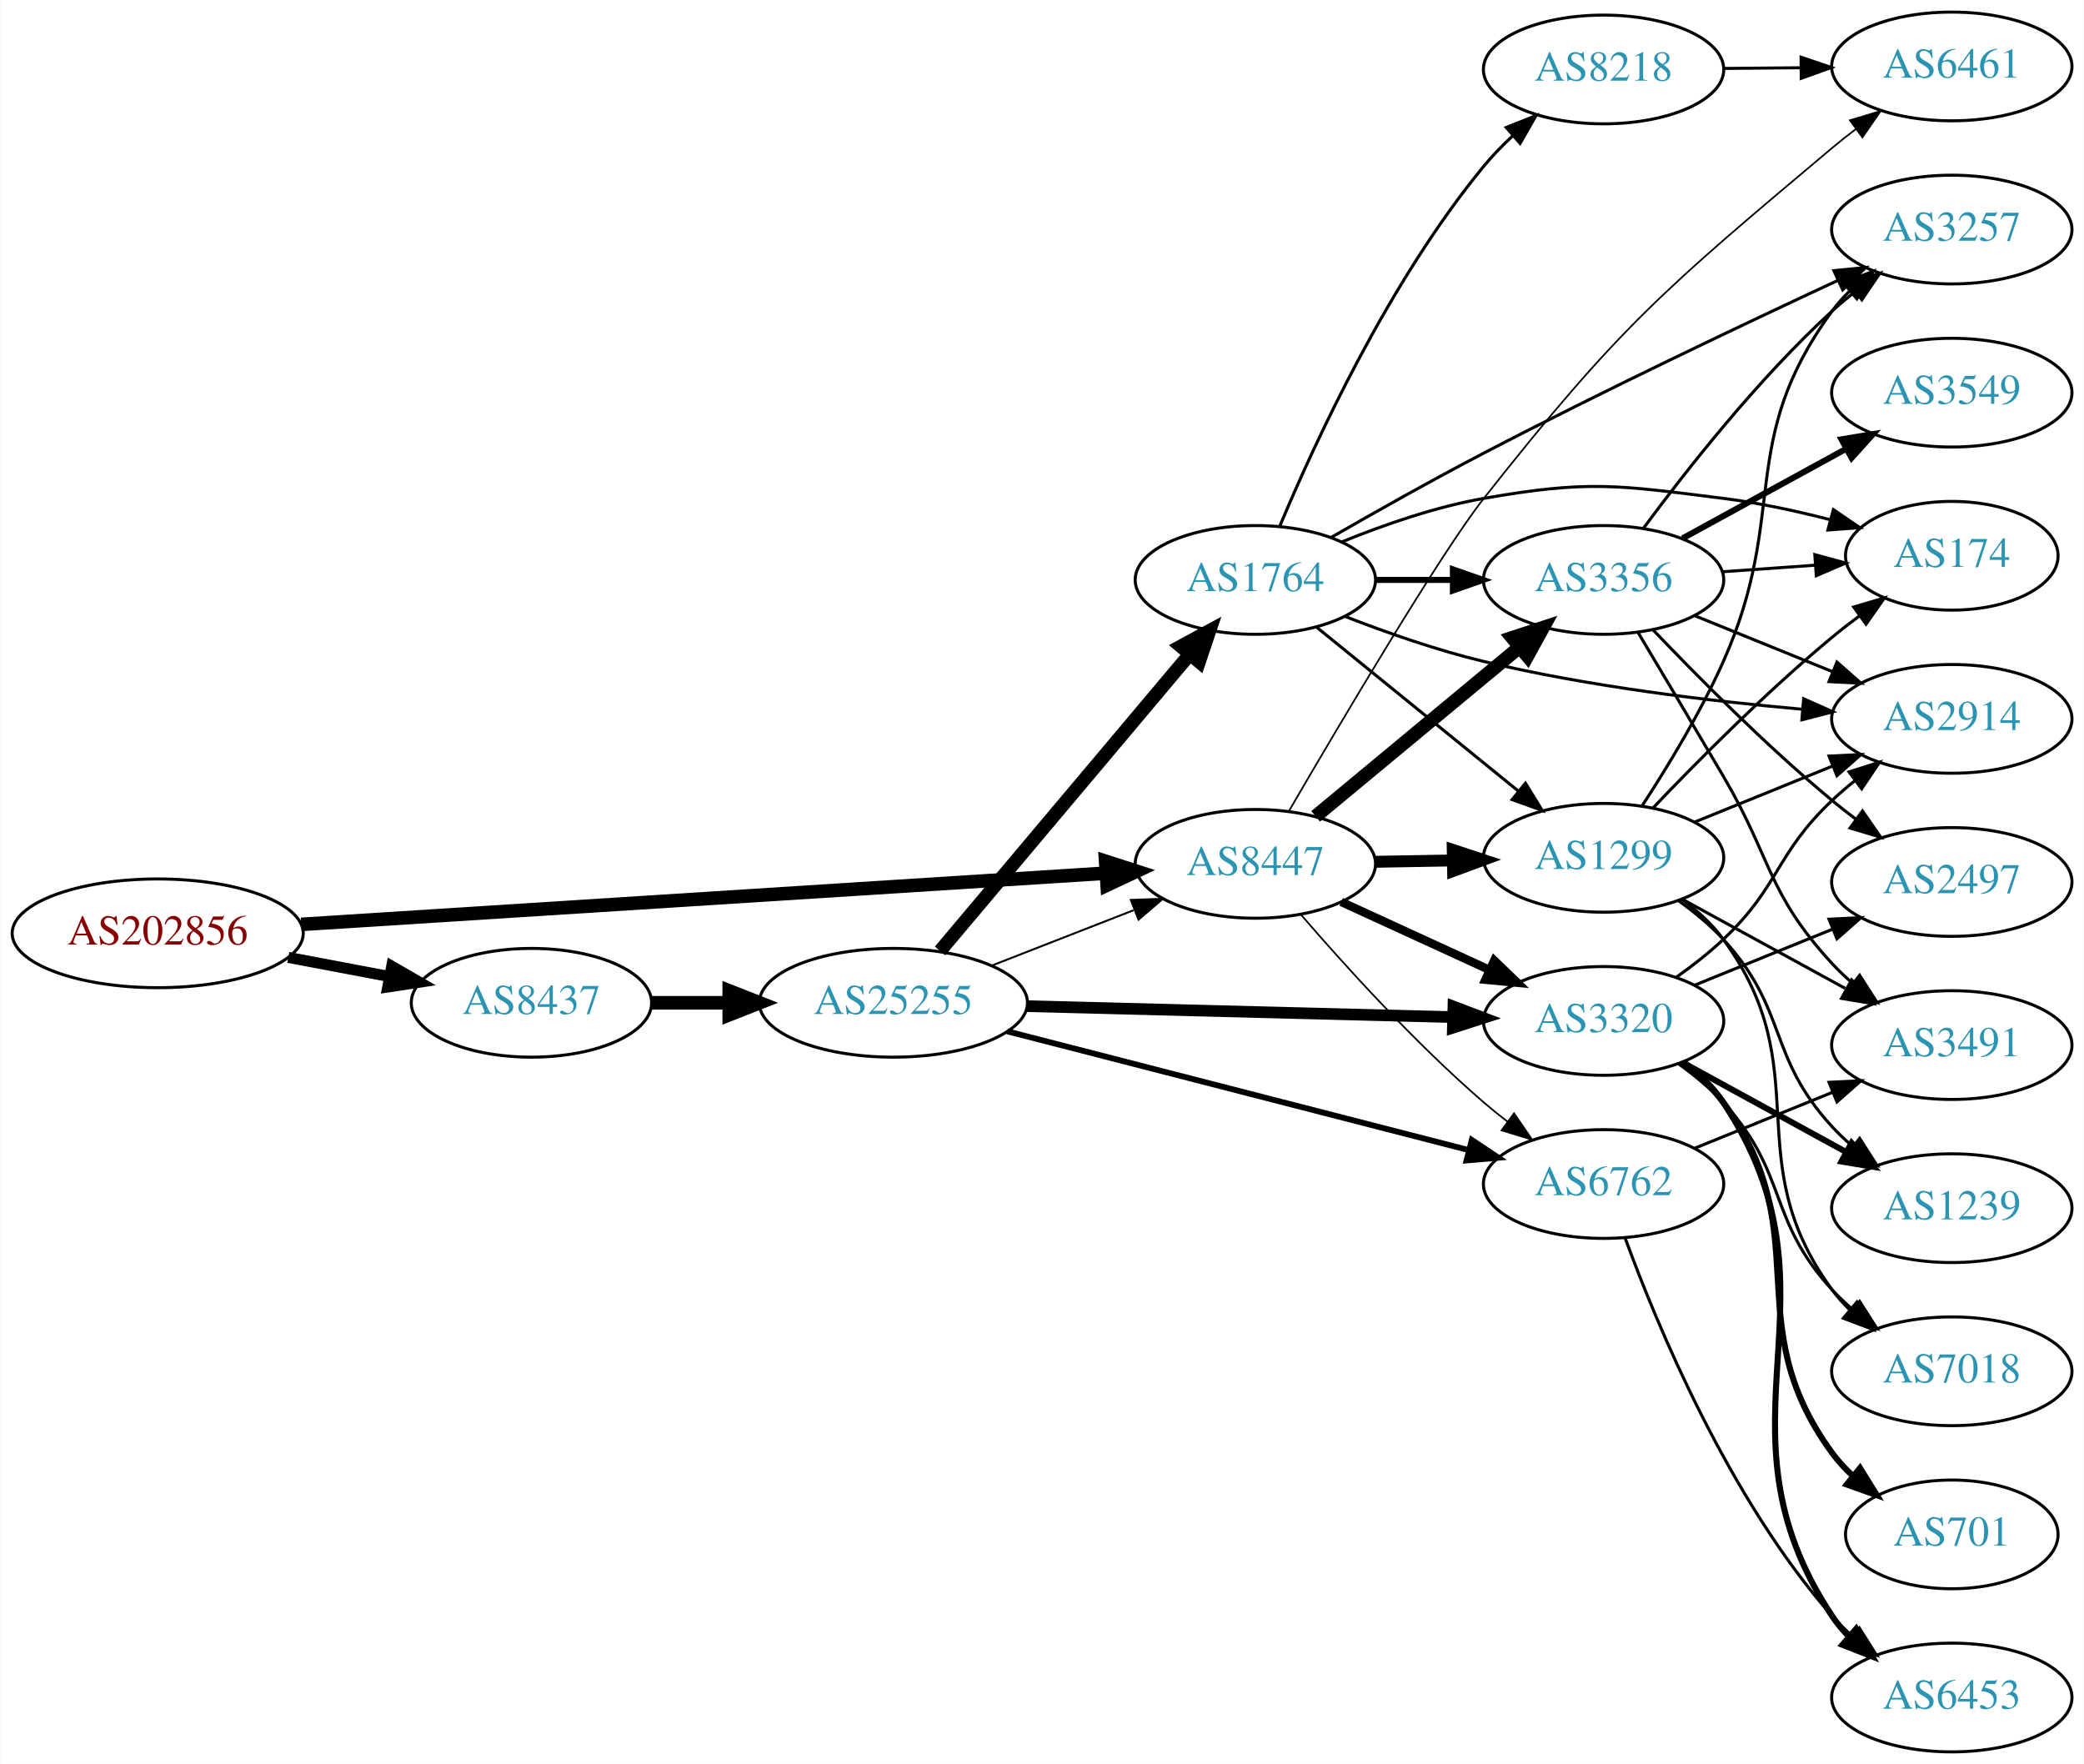
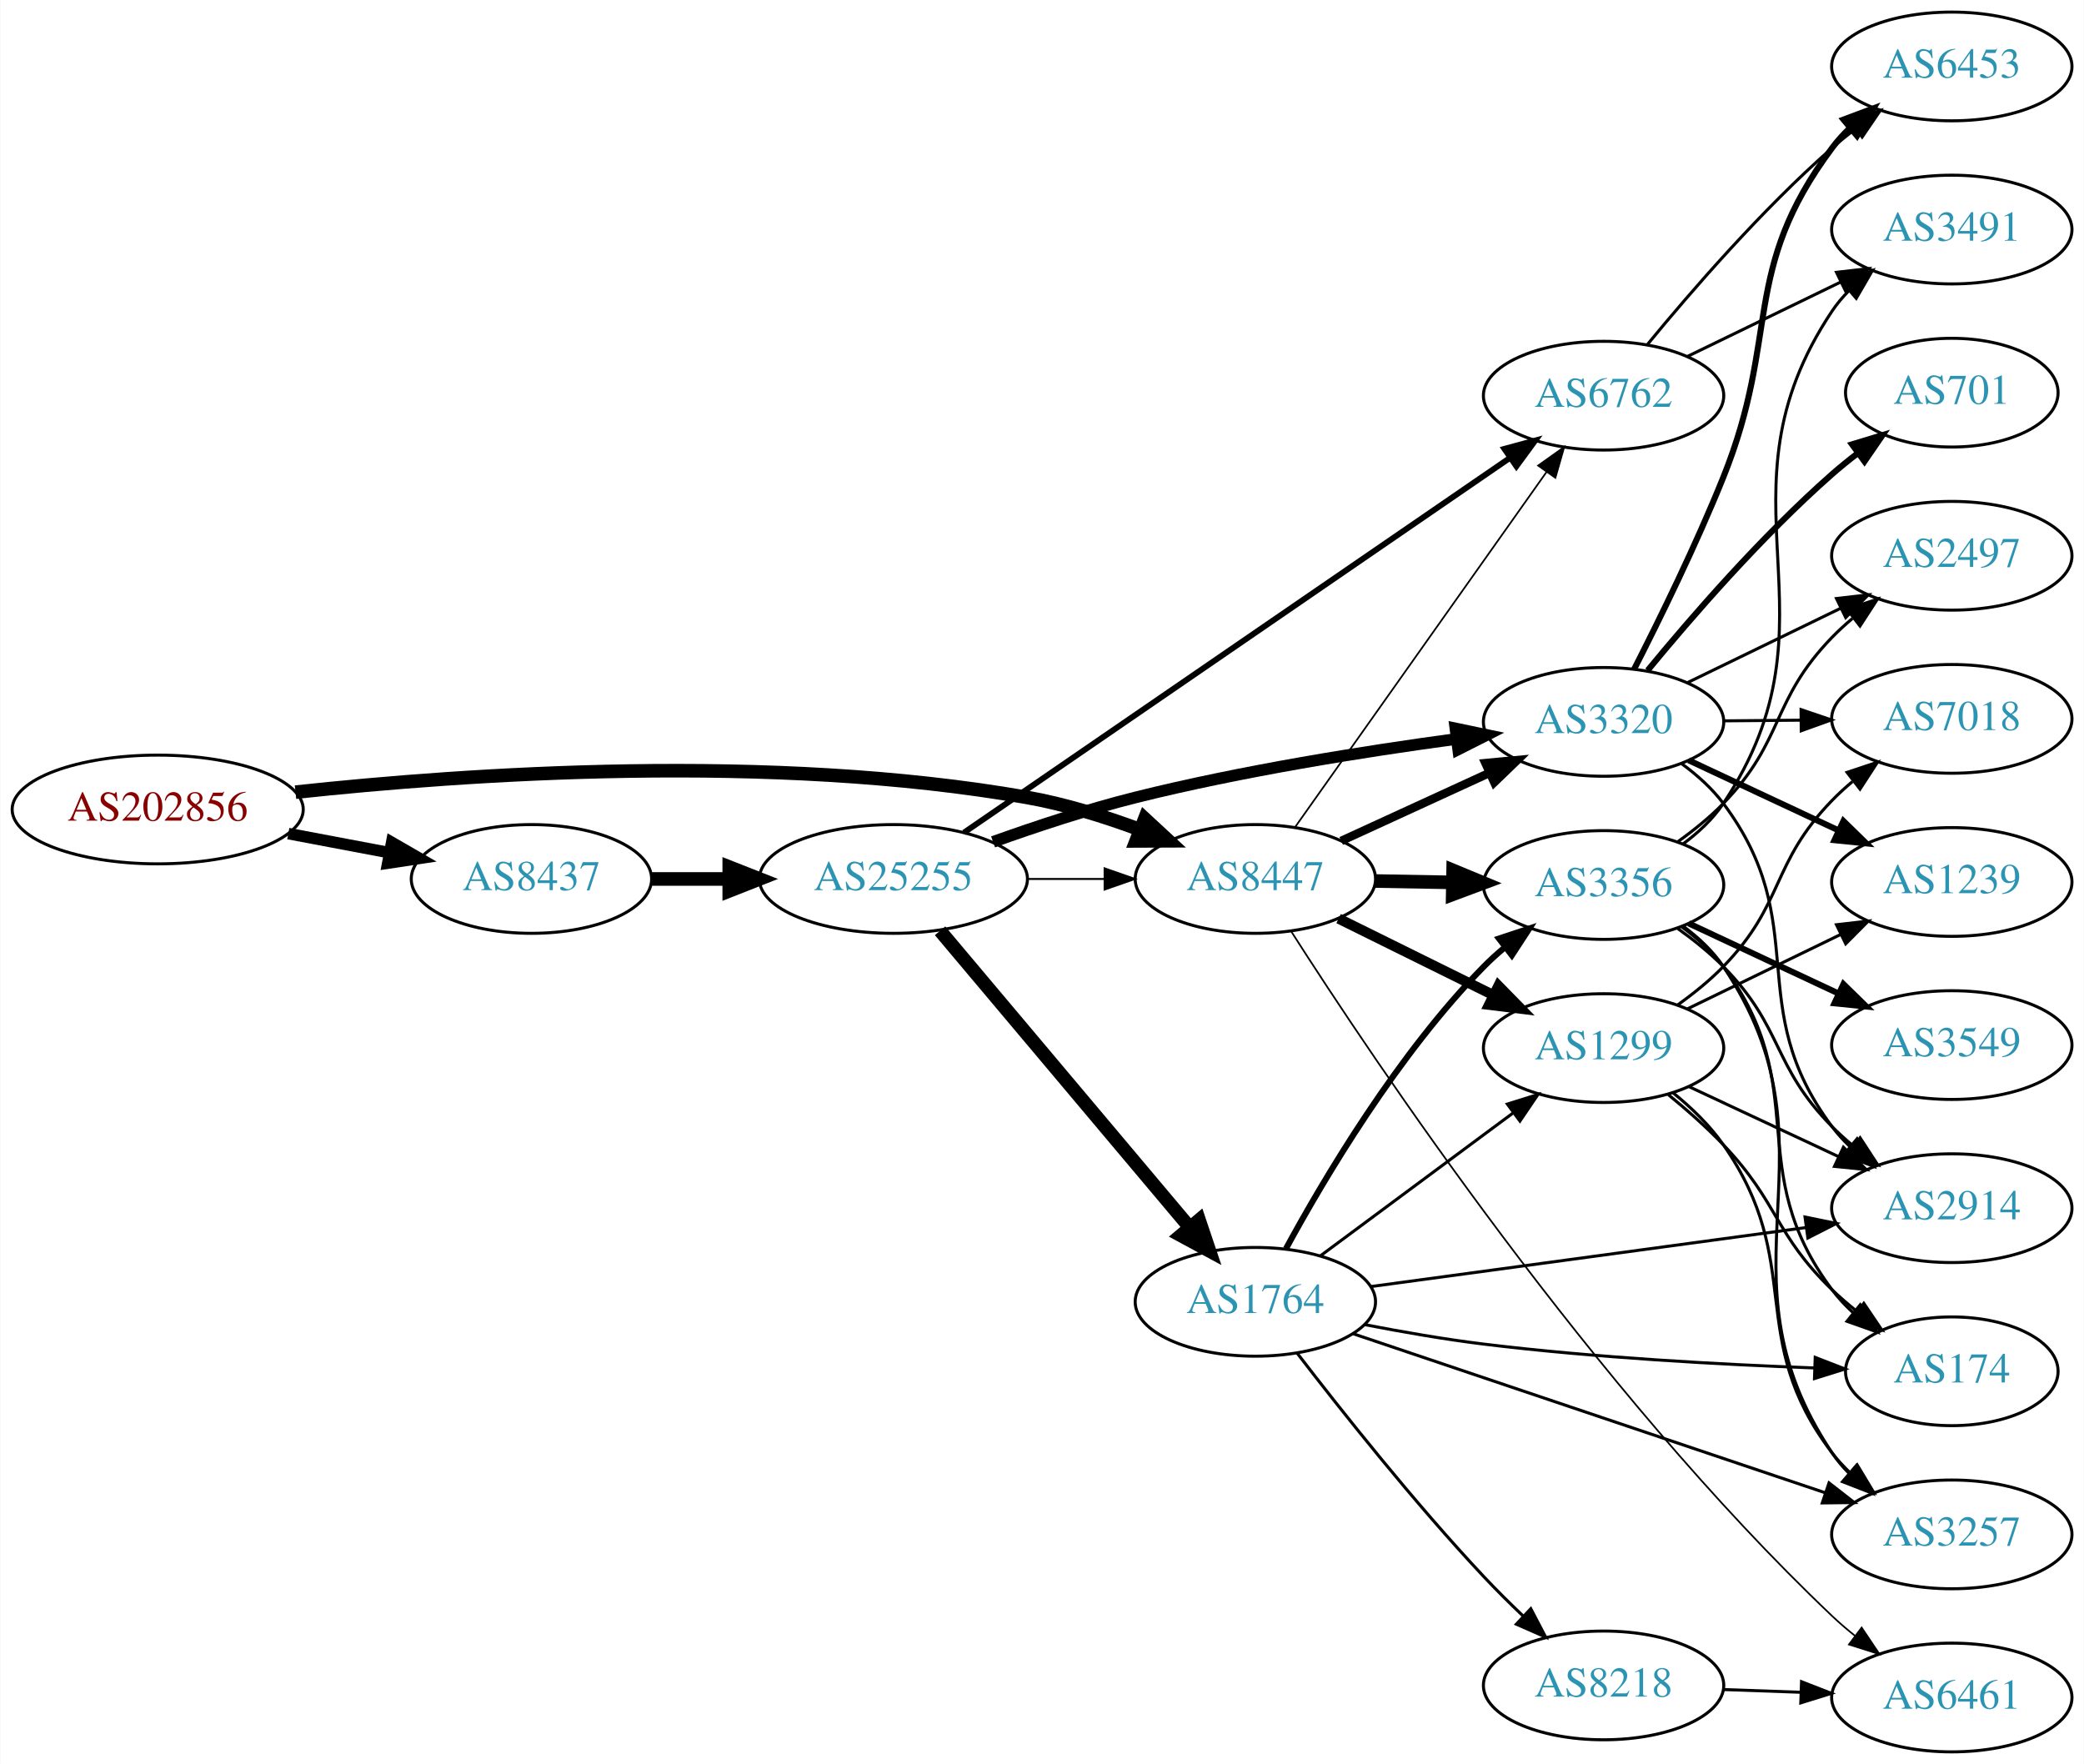
<svg xmlns="http://www.w3.org/2000/svg" xmlns:xlink="http://www.w3.org/1999/xlink" width="690pt" height="584pt" viewBox="0.00 0.00 689.76 584.00">
  <g id="graph0" class="graph" transform="scale(1 1) rotate(0) translate(4 580)">
    <polygon fill="white" stroke="none" points="-4,4 -4,-580 685.755,-580 685.755,4 -4,4" />
    <g id="node1" class="node">
      <g id="a_node1">
        <a xlink:href="/asn/202856" xlink:title="AS202856 ~ BENE GmbH [AT]">
-           <ellipse fill="#ffffff" stroke="black" cx="48.096" cy="-271" rx="48.192" ry="18" />
-           <text text-anchor="middle" x="48.096" y="-267.3" font-family="Times,serif" font-size="14.00" fill="#880000">AS202856</text>
+           <ellipse fill="#ffffff" stroke="black" cx="48.096" cy="-312" rx="48.192" ry="18" />
+           <text text-anchor="middle" x="48.096" y="-308.3" font-family="Times,serif" font-size="14.00" fill="#880000">AS202856</text>
        </a>
      </g>
    </g>
    <g id="node2" class="node">
      <g id="a_node2">
        <a xlink:href="/asn/8437" xlink:title="AS8437 ~ Hutchison Drei Austria GmbH [AT]">
-           <ellipse fill="#ffffff" stroke="black" cx="171.838" cy="-248" rx="39.794" ry="18" />
-           <text text-anchor="middle" x="171.838" y="-244.3" font-family="Times,serif" font-size="14.00" fill="#2c94b3">AS8437</text>
+           <ellipse fill="#ffffff" stroke="black" cx="171.838" cy="-289" rx="39.794" ry="18" />
+           <text text-anchor="middle" x="171.838" y="-285.3" font-family="Times,serif" font-size="14.00" fill="#2c94b3">AS8437</text>
        </a>
      </g>
    </g>
    <g id="edge1" class="edge">
-       <path fill="none" stroke="black" stroke-width="3.643" d="M91.334,-263.02C102.165,-260.974 113.868,-258.763 124.877,-256.683" />
-       <polygon fill="black" stroke="black" stroke-width="3.643" points="125.571,-260.114 134.748,-254.818 124.272,-253.236 125.571,-260.114" />
+       <path fill="none" stroke="black" stroke-width="3.825" d="M91.334,-304.02C102.165,-301.974 113.868,-299.763 124.877,-297.683" />
+       <polygon fill="black" stroke="black" stroke-width="3.825" points="125.571,-301.114 134.748,-295.818 124.272,-294.236 125.571,-301.114" />
    </g>
    <g id="node3" class="node">
      <g id="a_node3">
        <a xlink:href="/asn/8447" xlink:title="AS8447 ~ A1 Telekom Austria AG [AT]">
-           <ellipse fill="#ffffff" stroke="black" cx="411.523" cy="-294" rx="39.794" ry="18" />
-           <text text-anchor="middle" x="411.523" y="-290.3" font-family="Times,serif" font-size="14.00" fill="#2c94b3">AS8447</text>
+           <ellipse fill="#ffffff" stroke="black" cx="411.523" cy="-289" rx="39.794" ry="18" />
+           <text text-anchor="middle" x="411.523" y="-285.3" font-family="Times,serif" font-size="14.00" fill="#2c94b3">AS8447</text>
        </a>
      </g>
    </g>
    <g id="edge2" class="edge">
-       <path fill="none" stroke="black" stroke-width="4.5" d="M95.606,-273.96C164.246,-278.328 292.062,-286.462 361.896,-290.906" />
-       <polygon fill="black" stroke="black" stroke-width="4.5" points="361.946,-294.854 372.176,-291.56 362.446,-286.995 361.946,-294.854" />
+       <path fill="none" stroke="black" stroke-width="4.5" d="M93.721,-317.732C150.475,-323.858 251.273,-330.831 335.877,-316 348.39,-313.806 361.571,-309.691 373.316,-305.323" />
+       <polygon fill="black" stroke="black" stroke-width="4.5" points="374.909,-308.929 382.798,-301.631 372.051,-301.59 374.909,-308.929" />
    </g>
    <g id="node4" class="node">
      <g id="a_node4">
        <a xlink:href="/asn/25255" xlink:title="AS25255 ~ ==&gt; TELE2 AUSTRIA &lt;== [AT]">
-           <ellipse fill="#ffffff" stroke="black" cx="291.681" cy="-248" rx="44.393" ry="18" />
-           <text text-anchor="middle" x="291.681" y="-244.3" font-family="Times,serif" font-size="14.00" fill="#2c94b3">AS25255</text>
+           <ellipse fill="#ffffff" stroke="black" cx="291.681" cy="-289" rx="44.393" ry="18" />
+           <text text-anchor="middle" x="291.681" y="-285.3" font-family="Times,serif" font-size="14.00" fill="#2c94b3">AS25255</text>
        </a>
      </g>
    </g>
    <g id="edge3" class="edge">
-       <path fill="none" stroke="black" stroke-width="4.5" d="M211.751,-248C219.853,-248 228.528,-248 237.055,-248" />
-       <polygon fill="black" stroke="black" stroke-width="4.5" points="237.332,-251.938 247.332,-248 237.332,-244.063 237.332,-251.938" />
+       <path fill="none" stroke="black" stroke-width="4.5" d="M211.751,-289C219.853,-289 228.528,-289 237.055,-289" />
+       <polygon fill="black" stroke="black" stroke-width="4.5" points="237.332,-292.938 247.332,-289 237.332,-285.063 237.332,-292.938" />
    </g>
    <g id="node6" class="node">
      <g id="a_node6">
        <a xlink:href="/asn/6762" xlink:title="AS6762 ~ TELECOM ITALIA SPARKLE S.p.A. [IT]">
-           <ellipse fill="#ffffff" stroke="black" cx="526.816" cy="-188" rx="39.794" ry="18" />
-           <text text-anchor="middle" x="526.816" y="-184.3" font-family="Times,serif" font-size="14.00" fill="#2c94b3">AS6762</text>
-         </a>
-       </g>
-     </g>
-     <g id="edge33" class="edge">
-       <path fill="none" stroke="black" stroke-width="0.562" d="M426.497,-277.323C440.865,-260.649 464.309,-234.72 487.17,-215 489.649,-212.862 492.296,-210.732 495,-208.661" />
-       <polygon fill="black" stroke="black" stroke-width="0.562" points="497.17,-211.41 503.163,-202.673 493.03,-205.766 497.17,-211.41" />
+           <ellipse fill="#ffffff" stroke="black" cx="526.816" cy="-449" rx="39.794" ry="18" />
+           <text text-anchor="middle" x="526.816" y="-445.3" font-family="Times,serif" font-size="14.00" fill="#2c94b3">AS6762</text>
+         </a>
+       </g>
+     </g>
+     <g id="edge31" class="edge">
+       <path fill="none" stroke="black" stroke-width="0.562" d="M424.647,-306.123C444.664,-334.392 484.718,-390.959 507.973,-423.801" />
+       <polygon fill="black" stroke="black" stroke-width="0.562" points="505.144,-425.862 513.779,-432 510.856,-421.816 505.144,-425.862" />
    </g>
    <g id="node7" class="node">
      <g id="a_node7">
        <a xlink:href="/asn/3320" xlink:title="AS3320 ~ DTAG [DE]">
-           <ellipse fill="#ffffff" stroke="black" cx="526.816" cy="-242" rx="39.794" ry="18" />
-           <text text-anchor="middle" x="526.816" y="-238.3" font-family="Times,serif" font-size="14.00" fill="#2c94b3">AS3320</text>
-         </a>
-       </g>
-     </g>
-     <g id="edge32" class="edge">
-       <path fill="none" stroke="black" stroke-width="2.812" d="M439.948,-281.412C454.729,-274.628 473.165,-266.166 489.161,-258.824" />
-       <polygon fill="black" stroke="black" stroke-width="2.812" points="490.622,-262.005 498.251,-254.652 487.702,-255.643 490.622,-262.005" />
-     </g>
-     <g id="node8" class="node">
-       <g id="a_node8">
+           <ellipse fill="#ffffff" stroke="black" cx="526.816" cy="-341" rx="39.794" ry="18" />
+           <text text-anchor="middle" x="526.816" y="-337.3" font-family="Times,serif" font-size="14.00" fill="#2c94b3">AS3320</text>
+         </a>
+       </g>
+     </g>
+     <g id="edge29" class="edge">
+       <path fill="none" stroke="black" stroke-width="2.812" d="M439.948,-301.588C454.729,-308.372 473.165,-316.834 489.161,-324.176" />
+       <polygon fill="black" stroke="black" stroke-width="2.812" points="487.702,-327.357 498.251,-328.348 490.622,-320.995 487.702,-327.357" />
+     </g>
+     <g id="node11" class="node">
+       <g id="a_node11">
        <a xlink:href="/asn/3356" xlink:title="AS3356 ~ Level 3 Parent, LLC [US]">
-           <ellipse fill="#ffffff" stroke="black" cx="526.816" cy="-388" rx="39.794" ry="18" />
-           <text text-anchor="middle" x="526.816" y="-384.3" font-family="Times,serif" font-size="14.00" fill="#2c94b3">AS3356</text>
-         </a>
-       </g>
-     </g>
-     <g id="edge29" class="edge">
-       <path fill="none" stroke="black" stroke-width="4.5" d="M431.486,-309.733C449.948,-325.052 478.185,-348.48 498.955,-365.713" />
-       <polygon fill="black" stroke="black" stroke-width="4.5" points="496.581,-368.86 506.791,-372.215 501.61,-362.8 496.581,-368.86" />
+           <ellipse fill="#ffffff" stroke="black" cx="526.816" cy="-287" rx="39.794" ry="18" />
+           <text text-anchor="middle" x="526.816" y="-283.3" font-family="Times,serif" font-size="14.00" fill="#2c94b3">AS3356</text>
+         </a>
+       </g>
+     </g>
+     <g id="edge27" class="edge">
+       <path fill="none" stroke="black" stroke-width="4.5" d="M451.195,-288.317C459.398,-288.172 468.162,-288.018 476.694,-287.867" />
+       <polygon fill="black" stroke="black" stroke-width="4.5" points="477.005,-291.8 486.934,-287.686 476.866,-283.926 477.005,-291.8" />
    </g>
    <g id="node13" class="node">
      <g id="a_node13">
        <a xlink:href="/asn/1299" xlink:title="AS1299 ~ Telia Carrier [EU]">
-           <ellipse fill="#ffffff" stroke="black" cx="526.816" cy="-296" rx="39.794" ry="18" />
-           <text text-anchor="middle" x="526.816" y="-292.3" font-family="Times,serif" font-size="14.00" fill="#2c94b3">AS1299</text>
+           <ellipse fill="#ffffff" stroke="black" cx="526.816" cy="-233" rx="39.794" ry="18" />
+           <text text-anchor="middle" x="526.816" y="-229.3" font-family="Times,serif" font-size="14.00" fill="#2c94b3">AS1299</text>
+         </a>
+       </g>
+     </g>
+     <g id="edge28" class="edge">
+       <path fill="none" stroke="black" stroke-width="3.375" d="M439.085,-275.87C454.284,-268.358 473.554,-258.833 490.067,-250.67" />
+       <polygon fill="black" stroke="black" stroke-width="3.375" points="492.007,-253.616 499.42,-246.047 488.905,-247.341 492.007,-253.616" />
+     </g>
+     <g id="node14" class="node">
+       <g id="a_node14">
+         <a xlink:href="/asn/6461" xlink:title="AS6461 ~ Zayo Bandwidth [US]">
+           <ellipse fill="#ffffff" stroke="black" cx="642.109" cy="-18" rx="39.794" ry="18" />
+           <text text-anchor="middle" x="642.109" y="-14.3" font-family="Times,serif" font-size="14.00" fill="#2c94b3">AS6461</text>
        </a>
      </g>
    </g>
    <g id="edge30" class="edge">
-       <path fill="none" stroke="black" stroke-width="3.938" d="M451.195,-294.683C459.398,-294.828 468.162,-294.982 476.694,-295.133" />
-       <polygon fill="black" stroke="black" stroke-width="3.938" points="476.873,-298.636 486.934,-295.314 476.997,-291.638 476.873,-298.636" />
-     </g>
-     <g id="node21" class="node">
-       <g id="a_node21">
-         <a xlink:href="/asn/6461" xlink:title="AS6461 ~ ZAYO-6461 [US]">
-           <ellipse fill="#ffffff" stroke="black" cx="642.109" cy="-558" rx="39.794" ry="18" />
-           <text text-anchor="middle" x="642.109" y="-554.3" font-family="Times,serif" font-size="14.00" fill="#2c94b3">AS6461</text>
-         </a>
-       </g>
-     </g>
-     <g id="edge31" class="edge">
-       <path fill="none" stroke="black" stroke-width="0.562" d="M422.755,-311.682C439.638,-340.666 472.883,-396.876 487.17,-415 532.169,-472.085 546.827,-484.221 602.463,-531 604.968,-533.107 607.635,-535.215 610.35,-537.271" />
-       <polygon fill="black" stroke="black" stroke-width="0.562" points="608.39,-540.174 618.532,-543.237 612.514,-534.518 608.39,-540.174" />
+       <path fill="none" stroke="black" stroke-width="0.562" d="M423.415,-271.605C450.309,-229.499 523.441,-120.043 602.463,-45 604.836,-42.746 607.412,-40.536 610.068,-38.413" />
+       <polygon fill="black" stroke="black" stroke-width="0.562" points="612.26,-41.145 618.158,-32.344 608.059,-35.546 612.26,-41.145" />
    </g>
    <g id="edge7" class="edge">
-       <path fill="none" stroke="black" stroke-width="0.643" d="M324.26,-260.327C338.689,-265.96 355.929,-272.689 371.19,-278.646" />
-       <polygon fill="black" stroke="black" stroke-width="0.643" points="370.296,-282.054 380.884,-282.43 372.841,-275.534 370.296,-282.054" />
+       <path fill="none" stroke="black" stroke-width="0.643" d="M335.892,-289C344.204,-289 352.967,-289 361.449,-289" />
+       <polygon fill="black" stroke="black" stroke-width="0.643" points="361.608,-292.5 371.608,-289 361.608,-285.5 361.608,-292.5" />
    </g>
    <g id="node5" class="node">
      <g id="a_node5">
        <a xlink:href="/asn/1764" xlink:title="AS1764 ~ NEXTLAYER-AS [AT]">
-           <ellipse fill="#ffffff" stroke="black" cx="411.523" cy="-388" rx="39.794" ry="18" />
-           <text text-anchor="middle" x="411.523" y="-384.3" font-family="Times,serif" font-size="14.00" fill="#2c94b3">AS1764</text>
+           <ellipse fill="#ffffff" stroke="black" cx="411.523" cy="-149" rx="39.794" ry="18" />
+           <text text-anchor="middle" x="411.523" y="-145.3" font-family="Times,serif" font-size="14.00" fill="#2c94b3">AS1764</text>
        </a>
      </g>
    </g>
    <g id="edge4" class="edge">
-       <path fill="none" stroke="black" stroke-width="4.5" d="M307.13,-265.167C327.827,-289.755 366.027,-335.137 389.751,-363.323" />
-       <polygon fill="black" stroke="black" stroke-width="4.5" points="386.871,-366.015 396.323,-371.13 392.896,-360.944 386.871,-366.015" />
+       <path fill="none" stroke="black" stroke-width="4.5" d="M307.13,-271.833C327.827,-247.245 366.027,-201.863 389.751,-173.677" />
+       <polygon fill="black" stroke="black" stroke-width="4.5" points="392.896,-176.056 396.323,-165.87 386.871,-170.985 392.896,-176.056" />
    </g>
    <g id="edge5" class="edge">
-       <path fill="none" stroke="black" stroke-width="1.929" d="M329.364,-238.559C370.764,-227.904 438.066,-210.584 482.142,-199.24" />
-       <polygon fill="black" stroke="black" stroke-width="1.929" points="483.184,-202.586 491.996,-196.704 481.439,-195.807 483.184,-202.586" />
+       <path fill="none" stroke="black" stroke-width="1.929" d="M315.035,-304.341C357.2,-333.279 448.488,-395.93 495.89,-428.462" />
+       <polygon fill="black" stroke="black" stroke-width="1.929" points="493.983,-431.398 504.208,-434.171 497.944,-425.626 493.983,-431.398" />
    </g>
    <g id="edge6" class="edge">
-       <path fill="none" stroke="black" stroke-width="3.857" d="M335.985,-246.886C375.924,-245.858 435.159,-244.333 476.813,-243.261" />
-       <polygon fill="black" stroke="black" stroke-width="3.857" points="477.096,-246.755 487.002,-242.999 476.916,-239.757 477.096,-246.755" />
+       <path fill="none" stroke="black" stroke-width="3.857" d="M324.681,-301.275C338.96,-306.396 356.092,-312.057 371.877,-316 407.042,-324.784 447.524,-331.217 478.146,-335.357" />
+       <polygon fill="black" stroke="black" stroke-width="3.857" points="477.76,-338.836 488.131,-336.673 478.674,-331.896 477.76,-338.836" />
+     </g>
+     <g id="node8" class="node">
+       <g id="a_node8">
+         <a xlink:href="/asn/2914" xlink:title="AS2914 ~ NTT America, Inc. [US]">
+           <ellipse fill="#ffffff" stroke="black" cx="642.109" cy="-180" rx="39.794" ry="18" />
+           <text text-anchor="middle" x="642.109" y="-176.3" font-family="Times,serif" font-size="14.00" fill="#2c94b3">AS2914</text>
+         </a>
+       </g>
    </g>
    <g id="edge8" class="edge">
-       <path fill="none" stroke="black" stroke-width="2" d="M451.195,-388C459.398,-388 468.162,-388 476.694,-388" />
-       <polygon fill="black" stroke="black" stroke-width="2" points="476.934,-391.5 486.934,-388 476.933,-384.5 476.934,-391.5" />
+       <path fill="none" stroke="black" d="M449.758,-154.05C489.027,-159.375 551.013,-167.782 593.738,-173.576" />
+       <polygon fill="black" stroke="black" points="593.51,-177.077 603.89,-174.952 594.451,-170.14 593.51,-177.077" />
    </g>
    <g id="node9" class="node">
      <g id="a_node9">
-         <a xlink:href="/asn/2914" xlink:title="AS2914 ~ NTT America, Inc. [US]">
-           <ellipse fill="#ffffff" stroke="black" cx="642.109" cy="-342" rx="39.794" ry="18" />
-           <text text-anchor="middle" x="642.109" y="-338.3" font-family="Times,serif" font-size="14.00" fill="#2c94b3">AS2914</text>
+         <a xlink:href="/asn/174" xlink:title="AS174 ~ Cogent Communications [US]">
+           <ellipse fill="#ffffff" stroke="black" cx="642.109" cy="-126" rx="35.194" ry="18" />
+           <text text-anchor="middle" x="642.109" y="-122.3" font-family="Times,serif" font-size="14.00" fill="#2c94b3">AS174</text>
        </a>
      </g>
    </g>
    <g id="edge9" class="edge">
-       <path fill="none" stroke="black" d="M441.13,-375.946C454.838,-370.614 471.623,-364.721 487.17,-361 521.992,-352.665 562.171,-347.863 592.748,-345.172" />
-       <polygon fill="black" stroke="black" points="593.053,-348.659 602.727,-344.338 592.47,-341.683 593.053,-348.659" />
+       <path fill="none" stroke="black" d="M447.694,-141.453C460.114,-139.041 474.213,-136.587 487.17,-135 523.935,-130.496 565.926,-128.232 596.754,-127.102" />
+       <polygon fill="black" stroke="black" points="596.883,-130.599 606.758,-126.76 596.644,-123.603 596.883,-130.599" />
    </g>
    <g id="node10" class="node">
      <g id="a_node10">
        <a xlink:href="/asn/8218" xlink:title="AS8218 ~ legacy Neotelecoms [FR]">
-           <ellipse fill="#ffffff" stroke="black" cx="526.816" cy="-557" rx="39.794" ry="18" />
-           <text text-anchor="middle" x="526.816" y="-553.3" font-family="Times,serif" font-size="14.00" fill="#2c94b3">AS8218</text>
+           <ellipse fill="#ffffff" stroke="black" cx="526.816" cy="-22" rx="39.794" ry="18" />
+           <text text-anchor="middle" x="526.816" y="-18.3" font-family="Times,serif" font-size="14.00" fill="#2c94b3">AS8218</text>
        </a>
      </g>
    </g>
    <g id="edge10" class="edge">
-       <path fill="none" stroke="black" d="M419.583,-405.734C431.052,-433.173 455.654,-486.741 487.17,-525 490.051,-528.498 493.358,-531.897 496.798,-535.091" />
-       <polygon fill="black" stroke="black" points="494.583,-537.803 504.428,-541.717 499.173,-532.518 494.583,-537.803" />
-     </g>
-     <g id="node11" class="node">
-       <g id="a_node11">
-         <a xlink:href="/asn/174" xlink:title="AS174 ~ Cogent Communications [US]">
-           <ellipse fill="#ffffff" stroke="black" cx="642.109" cy="-396" rx="35.194" ry="18" />
-           <text text-anchor="middle" x="642.109" y="-392.3" font-family="Times,serif" font-size="14.00" fill="#2c94b3">AS174</text>
-         </a>
-       </g>
+       <path fill="none" stroke="black" d="M425.365,-131.996C439.753,-113.278 464.091,-82.579 487.17,-58 491.271,-53.632 495.796,-49.148 500.262,-44.893" />
+       <polygon fill="black" stroke="black" points="502.716,-47.39 507.636,-38.007 497.939,-42.274 502.716,-47.39" />
    </g>
    <g id="edge11" class="edge">
-       <path fill="none" stroke="black" d="M440.248,-400.631C454.041,-406.236 471.152,-412.192 487.17,-415 521.882,-421.085 531.494,-419.38 566.463,-415 578.044,-413.549 590.405,-410.879 601.668,-407.99" />
-       <polygon fill="black" stroke="black" points="602.903,-411.282 611.649,-405.303 601.083,-404.523 602.903,-411.282" />
+       <path fill="none" stroke="black" stroke-width="2" d="M421.659,-166.598C434.264,-189.783 458.689,-231.008 487.17,-260 489.267,-262.135 491.553,-264.211 493.932,-266.201" />
+       <polygon fill="black" stroke="black" stroke-width="2" points="492.177,-269.267 502.235,-272.597 496.45,-263.722 492.177,-269.267" />
    </g>
    <g id="node12" class="node">
      <g id="a_node12">
        <a xlink:href="/asn/3257" xlink:title="AS3257 ~ GTT [DE]">
+           <ellipse fill="#ffffff" stroke="black" cx="642.109" cy="-72" rx="39.794" ry="18" />
+           <text text-anchor="middle" x="642.109" y="-68.3" font-family="Times,serif" font-size="14.00" fill="#2c94b3">AS3257</text>
+         </a>
+       </g>
+     </g>
+     <g id="edge12" class="edge">
+       <path fill="none" stroke="black" d="M443.828,-138.455C484.41,-124.785 555.279,-100.912 600.115,-85.809" />
+       <polygon fill="black" stroke="black" points="601.457,-89.05 609.817,-82.541 599.222,-82.416 601.457,-89.05" />
+     </g>
+     <g id="edge13" class="edge">
+       <path fill="none" stroke="black" d="M433.04,-164.212C450.894,-177.45 476.967,-196.781 496.93,-211.583" />
+       <polygon fill="black" stroke="black" points="494.952,-214.473 505.069,-217.618 499.121,-208.85 494.952,-214.473" />
+     </g>
+     <g id="node17" class="node">
+       <g id="a_node17">
+         <a xlink:href="/asn/3491" xlink:title="AS3491 ~ PCCW Global, Inc. [US]">
          <ellipse fill="#ffffff" stroke="black" cx="642.109" cy="-504" rx="39.794" ry="18" />
-           <text text-anchor="middle" x="642.109" y="-500.3" font-family="Times,serif" font-size="14.00" fill="#2c94b3">AS3257</text>
-         </a>
-       </g>
-     </g>
-     <g id="edge12" class="edge">
-       <path fill="none" stroke="black" d="M436.512,-402.017C451.044,-410.377 470.026,-421.068 487.17,-430 526.732,-450.612 572.956,-472.553 604.351,-487.143" />
-       <polygon fill="black" stroke="black" points="603.05,-490.398 613.595,-491.426 605.992,-484.046 603.05,-490.398" />
-     </g>
-     <g id="edge13" class="edge">
-       <path fill="none" stroke="black" d="M431.742,-372.393C450.133,-357.458 478.053,-334.786 498.703,-318.017" />
-       <polygon fill="black" stroke="black" points="500.947,-320.704 506.503,-311.683 496.534,-315.27 500.947,-320.704" />
-     </g>
-     <g id="node15" class="node">
-       <g id="a_node15">
-         <a xlink:href="/asn/3491" xlink:title="AS3491 ~ PCCW Global, Inc. [US]">
-           <ellipse fill="#ffffff" stroke="black" cx="642.109" cy="-234" rx="39.794" ry="18" />
-           <text text-anchor="middle" x="642.109" y="-230.3" font-family="Times,serif" font-size="14.00" fill="#2c94b3">AS3491</text>
-         </a>
-       </g>
-     </g>
-     <g id="edge27" class="edge">
-       <path fill="none" stroke="black" d="M556.992,-199.846C570.867,-205.48 587.645,-212.292 602.554,-218.346" />
-       <polygon fill="black" stroke="black" points="601.45,-221.675 612.032,-222.194 604.083,-215.189 601.45,-221.675" />
+           <text text-anchor="middle" x="642.109" y="-500.3" font-family="Times,serif" font-size="14.00" fill="#2c94b3">AS3491</text>
+         </a>
+       </g>
+     </g>
+     <g id="edge33" class="edge">
+       <path fill="none" stroke="black" d="M554.665,-462.034C569.762,-469.363 588.806,-478.609 605.175,-486.555" />
+       <polygon fill="black" stroke="black" points="603.928,-489.841 614.453,-491.059 606.985,-483.543 603.928,-489.841" />
    </g>
    <g id="node19" class="node">
      <g id="a_node19">
        <a xlink:href="/asn/6453" xlink:title="AS6453 ~ TATA COMMUNICATIONS (AMERICA) INC [US]">
-           <ellipse fill="#ffffff" stroke="black" cx="642.109" cy="-18" rx="39.794" ry="18" />
-           <text text-anchor="middle" x="642.109" y="-14.3" font-family="Times,serif" font-size="14.00" fill="#2c94b3">AS6453</text>
-         </a>
-       </g>
-     </g>
-     <g id="edge28" class="edge">
-       <path fill="none" stroke="black" d="M533.964,-170.083C544.508,-141.265 568.259,-83.915 602.463,-45 604.438,-42.752 606.638,-40.596 608.957,-38.55" />
-       <polygon fill="black" stroke="black" points="611.491,-41.008 617.152,-32.053 607.142,-35.523 611.491,-41.008" />
-     </g>
-     <g id="edge25" class="edge">
-       <path fill="none" stroke="black" d="M550.758,-256.353C556.152,-260.172 561.709,-264.497 566.463,-269 585.311,-286.853 583.614,-297.147 602.463,-315 604.839,-317.251 607.417,-319.458 610.075,-321.58" />
-       <polygon fill="black" stroke="black" points="608.066,-324.448 618.167,-327.647 612.265,-318.848 608.066,-324.448" />
+           <ellipse fill="#ffffff" stroke="black" cx="642.109" cy="-558" rx="39.794" ry="18" />
+           <text text-anchor="middle" x="642.109" y="-554.3" font-family="Times,serif" font-size="14.00" fill="#2c94b3">AS6453</text>
+         </a>
+       </g>
+     </g>
+     <g id="edge32" class="edge">
+       <path fill="none" stroke="black" d="M541.408,-466.042C555.66,-483.38 579.182,-510.538 602.463,-531 604.922,-533.161 607.556,-535.306 610.25,-537.388" />
+       <polygon fill="black" stroke="black" points="608.273,-540.278 618.4,-543.392 612.425,-534.642 608.273,-540.278" />
+     </g>
+     <g id="edge26" class="edge">
+       <path fill="none" stroke="black" d="M552.737,-327.111C557.813,-323.381 562.734,-318.979 566.463,-314 596.538,-273.838 572.387,-247.162 602.463,-207 604.21,-204.666 606.22,-202.459 608.385,-200.388" />
+       <polygon fill="black" stroke="black" points="610.744,-202.978 616.188,-193.889 606.264,-197.599 610.744,-202.978" />
    </g>
    <g id="node16" class="node">
      <g id="a_node16">
        <a xlink:href="/asn/2497" xlink:title="AS2497 ~ Internet Initiative Japan Inc. [JP]">
-           <ellipse fill="#ffffff" stroke="black" cx="642.109" cy="-288" rx="39.794" ry="18" />
-           <text text-anchor="middle" x="642.109" y="-284.3" font-family="Times,serif" font-size="14.00" fill="#2c94b3">AS2497</text>
-         </a>
-       </g>
-     </g>
-     <g id="edge22" class="edge">
-       <path fill="none" stroke="black" d="M556.992,-253.846C570.867,-259.48 587.645,-266.292 602.554,-272.346" />
-       <polygon fill="black" stroke="black" points="601.45,-275.675 612.032,-276.194 604.083,-269.189 601.45,-275.675" />
-     </g>
-     <g id="node17" class="node">
-       <g id="a_node17">
-         <a xlink:href="/asn/7018" xlink:title="AS7018 ~ AT&amp;T Services, Inc. [US]">
-           <ellipse fill="#ffffff" stroke="black" cx="642.109" cy="-126" rx="39.794" ry="18" />
-           <text text-anchor="middle" x="642.109" y="-122.3" font-family="Times,serif" font-size="14.00" fill="#2c94b3">AS7018</text>
-         </a>
-       </g>
-     </g>
-     <g id="edge20" class="edge">
-       <path fill="none" stroke="black" d="M551.618,-227.808C556.865,-224.041 562.141,-219.699 566.463,-215 588.031,-191.545 580.894,-176.455 602.463,-153 604.488,-150.797 606.723,-148.673 609.067,-146.65" />
-       <polygon fill="black" stroke="black" points="611.595,-149.115 617.307,-140.192 607.277,-143.606 611.595,-149.115" />
+           <ellipse fill="#ffffff" stroke="black" cx="642.109" cy="-396" rx="39.794" ry="18" />
+           <text text-anchor="middle" x="642.109" y="-392.3" font-family="Times,serif" font-size="14.00" fill="#2c94b3">AS2497</text>
+         </a>
+       </g>
+     </g>
+     <g id="edge24" class="edge">
+       <path fill="none" stroke="black" d="M554.665,-354.034C569.762,-361.363 588.806,-370.609 605.175,-378.555" />
+       <polygon fill="black" stroke="black" points="603.928,-381.841 614.453,-383.059 606.985,-375.543 603.928,-381.841" />
    </g>
    <g id="node18" class="node">
      <g id="a_node18">
-         <a xlink:href="/asn/1239" xlink:title="AS1239 ~ Sprint [US]">
-           <ellipse fill="#ffffff" stroke="black" cx="642.109" cy="-180" rx="39.794" ry="18" />
-           <text text-anchor="middle" x="642.109" y="-176.3" font-family="Times,serif" font-size="14.00" fill="#2c94b3">AS1239</text>
+         <a xlink:href="/asn/7018" xlink:title="AS7018 ~ AT&amp;T Services, Inc. [US]">
+           <ellipse fill="#ffffff" stroke="black" cx="642.109" cy="-342" rx="39.794" ry="18" />
+           <text text-anchor="middle" x="642.109" y="-338.3" font-family="Times,serif" font-size="14.00" fill="#2c94b3">AS7018</text>
        </a>
      </g>
    </g>
    <g id="edge21" class="edge">
-       <path fill="none" stroke="black" stroke-width="2" d="M552.959,-228.24C568.8,-219.571 589.461,-208.265 606.798,-198.777" />
-       <polygon fill="black" stroke="black" stroke-width="2" points="608.944,-201.592 616.036,-193.721 605.583,-195.452 608.944,-201.592" />
-     </g>
-     <g id="edge23" class="edge">
-       <path fill="none" stroke="black" stroke-width="2" d="M553.173,-228.419C558.227,-224.673 563.028,-220.187 566.463,-215 609.099,-150.604 559.826,-109.396 602.463,-45 604.072,-42.569 605.982,-40.291 608.078,-38.172" />
-       <polygon fill="black" stroke="black" stroke-width="2" points="610.446,-40.752 615.752,-31.581 605.885,-35.442 610.446,-40.752" />
+       <path fill="none" stroke="black" d="M566.488,-341.341C574.691,-341.414 583.455,-341.491 591.987,-341.566" />
+       <polygon fill="black" stroke="black" points="592.196,-345.068 602.226,-341.657 592.258,-338.069 592.196,-345.068" />
+     </g>
+     <g id="edge22" class="edge">
+       <path fill="none" stroke="black" stroke-width="2" d="M536.911,-358.411C545.19,-374.624 557.458,-399.591 566.463,-422 585.485,-469.339 571.995,-490.078 602.463,-531 604.204,-533.339 606.209,-535.549 608.371,-537.622" />
+       <polygon fill="black" stroke="black" stroke-width="2" points="606.247,-540.409 616.168,-544.126 610.73,-535.033 606.247,-540.409" />
    </g>
    <g id="node20" class="node">
      <g id="a_node20">
        <a xlink:href="/asn/701" xlink:title="AS701 ~ UUNET [US]">
-           <ellipse fill="#ffffff" stroke="black" cx="642.109" cy="-72" rx="35.194" ry="18" />
-           <text text-anchor="middle" x="642.109" y="-68.3" font-family="Times,serif" font-size="14.00" fill="#2c94b3">AS701</text>
-         </a>
-       </g>
-     </g>
-     <g id="edge24" class="edge">
-       <path fill="none" stroke="black" stroke-width="2" d="M552.824,-228.176C557.896,-224.443 562.793,-220.023 566.463,-215 598.307,-171.412 570.618,-142.588 602.463,-99 604.442,-96.29 606.779,-93.756 609.308,-91.41" />
-       <polygon fill="black" stroke="black" stroke-width="2" points="611.723,-93.959 617.305,-84.953 607.326,-88.512 611.723,-93.959" />
+           <ellipse fill="#ffffff" stroke="black" cx="642.109" cy="-450" rx="35.194" ry="18" />
+           <text text-anchor="middle" x="642.109" y="-446.3" font-family="Times,serif" font-size="14.00" fill="#2c94b3">AS701</text>
+         </a>
+       </g>
+     </g>
+     <g id="edge23" class="edge">
+       <path fill="none" stroke="black" stroke-width="2" d="M541.408,-358.042C555.66,-375.38 579.182,-402.538 602.463,-423 605.125,-425.34 607.993,-427.662 610.921,-429.903" />
+       <polygon fill="black" stroke="black" stroke-width="2" points="609.069,-432.885 619.208,-435.96 613.199,-427.234 609.069,-432.885" />
+     </g>
+     <g id="node21" class="node">
+       <g id="a_node21">
+         <a xlink:href="/asn/1239" xlink:title="AS1239 ~ Sprint [US]">
+           <ellipse fill="#ffffff" stroke="black" cx="642.109" cy="-288" rx="39.794" ry="18" />
+           <text text-anchor="middle" x="642.109" y="-284.3" font-family="Times,serif" font-size="14.00" fill="#2c94b3">AS1239</text>
+         </a>
+       </g>
+     </g>
+     <g id="edge25" class="edge">
+       <path fill="none" stroke="black" stroke-width="2" d="M554.953,-328.305C569.837,-321.342 588.493,-312.615 604.635,-305.063" />
+       <polygon fill="black" stroke="black" stroke-width="2" points="606.227,-308.183 613.801,-300.775 603.26,-301.842 606.227,-308.183" />
+     </g>
+     <g id="edge14" class="edge">
+       <path fill="none" stroke="black" d="M566.488,-20.635C574.691,-20.345 583.455,-20.036 591.987,-19.734" />
+       <polygon fill="black" stroke="black" points="592.356,-23.224 602.226,-19.373 592.109,-16.228 592.356,-23.224" />
+     </g>
+     <g id="edge19" class="edge">
+       <path fill="none" stroke="black" d="M551.381,-272.582C556.639,-268.825 561.978,-264.544 566.463,-260 586.465,-239.733 582.46,-227.267 602.463,-207 604.565,-204.87 606.855,-202.798 609.236,-200.81" />
+       <polygon fill="black" stroke="black" points="611.753,-203.29 617.544,-194.418 607.484,-197.742 611.753,-203.29" />
+     </g>
+     <g id="edge16" class="edge">
+       <path fill="none" stroke="black" d="M552.737,-273.111C557.813,-269.381 562.734,-264.979 566.463,-260 596.538,-219.838 572.387,-193.162 602.463,-153 604.474,-150.314 606.832,-147.796 609.375,-145.46" />
+       <polygon fill="black" stroke="black" points="611.79,-148.01 617.393,-139.019 607.405,-142.553 611.79,-148.01" />
    </g>
    <g id="edge18" class="edge">
-       <path fill="none" stroke="black" d="M556.992,-376.154C570.867,-370.52 587.645,-363.708 602.554,-357.654" />
-       <polygon fill="black" stroke="black" points="604.083,-360.811 612.032,-353.806 601.45,-354.325 604.083,-360.811" />
-     </g>
-     <g id="edge19" class="edge">
-       <path fill="none" stroke="black" d="M566.172,-390.708C575.986,-391.401 586.622,-392.152 596.712,-392.865" />
-       <polygon fill="black" stroke="black" points="596.752,-396.376 606.973,-393.59 597.245,-389.394 596.752,-396.376" />
+       <path fill="none" stroke="black" d="M553.13,-273.39C558.186,-269.646 562.999,-265.167 566.463,-260 607.286,-199.093 561.639,-159.907 602.463,-99 604.086,-96.578 606.006,-94.307 608.109,-92.192" />
+       <polygon fill="black" stroke="black" points="610.476,-94.773 615.795,-85.61 605.923,-89.456 610.476,-94.773" />
+     </g>
+     <g id="node15" class="node">
+       <g id="a_node15">
+         <a xlink:href="/asn/3549" xlink:title="AS3549 ~ Level 3 Parent, LLC [US]">
+           <ellipse fill="#ffffff" stroke="black" cx="642.109" cy="-234" rx="39.794" ry="18" />
+           <text text-anchor="middle" x="642.109" y="-230.3" font-family="Times,serif" font-size="14.00" fill="#2c94b3">AS3549</text>
+         </a>
+       </g>
+     </g>
+     <g id="edge15" class="edge">
+       <path fill="none" stroke="black" stroke-width="2" d="M554.953,-274.305C569.837,-267.342 588.493,-258.615 604.635,-251.063" />
+       <polygon fill="black" stroke="black" stroke-width="2" points="606.227,-254.183 613.801,-246.775 603.26,-247.842 606.227,-254.183" />
    </g>
    <g id="edge17" class="edge">
-       <path fill="none" stroke="black" d="M540.104,-405.225C554.005,-424.053 577.92,-454.53 602.463,-477 604.877,-479.211 607.481,-481.39 610.155,-483.493" />
-       <polygon fill="black" stroke="black" points="608.161,-486.372 618.274,-489.532 612.339,-480.755 608.161,-486.372" />
-     </g>
-     <g id="node14" class="node">
-       <g id="a_node14">
-         <a xlink:href="/asn/3549" xlink:title="AS3549 ~ Level 3 Parent, LLC [US]">
-           <ellipse fill="#ffffff" stroke="black" cx="642.109" cy="-450" rx="39.794" ry="18" />
-           <text text-anchor="middle" x="642.109" y="-446.3" font-family="Times,serif" font-size="14.00" fill="#2c94b3">AS3549</text>
-         </a>
-       </g>
-     </g>
-     <g id="edge14" class="edge">
-       <path fill="none" stroke="black" stroke-width="2" d="M552.959,-401.76C568.8,-410.429 589.461,-421.735 606.798,-431.223" />
-       <polygon fill="black" stroke="black" stroke-width="2" points="605.583,-434.548 616.036,-436.279 608.944,-428.408 605.583,-434.548" />
-     </g>
-     <g id="edge15" class="edge">
-       <path fill="none" stroke="black" d="M538.199,-370.648C546.007,-357.571 556.952,-339.187 566.463,-323 582.605,-295.528 580.894,-284.455 602.463,-261 604.488,-258.797 606.723,-256.673 609.067,-254.65" />
-       <polygon fill="black" stroke="black" points="611.595,-257.115 617.307,-248.192 607.277,-251.606 611.595,-257.115" />
-     </g>
-     <g id="edge16" class="edge">
-       <path fill="none" stroke="black" d="M543.121,-371.545C557.734,-356.204 580.69,-333.044 602.463,-315 604.983,-312.911 607.66,-310.816 610.382,-308.767" />
-       <polygon fill="black" stroke="black" points="612.542,-311.523 618.575,-302.813 608.427,-305.861 612.542,-311.523" />
-     </g>
-     <g id="edge26" class="edge">
-       <path fill="none" stroke="black" d="M566.488,-557.341C574.691,-557.414 583.455,-557.491 591.987,-557.566" />
-       <polygon fill="black" stroke="black" points="592.196,-561.068 602.226,-557.657 592.258,-554.069 592.196,-561.068" />
-     </g>
-     <g id="edge39" class="edge">
-       <path fill="none" stroke="black" d="M556.992,-307.846C570.867,-313.48 587.645,-320.292 602.554,-326.346" />
-       <polygon fill="black" stroke="black" points="601.45,-329.675 612.032,-330.194 604.083,-323.189 601.45,-329.675" />
+       <path fill="none" stroke="black" d="M551.438,-301.362C556.693,-305.122 562.017,-309.418 566.463,-314 586.806,-334.968 582.119,-348.032 602.463,-369 604.546,-371.148 606.823,-373.233 609.196,-375.229" />
+       <polygon fill="black" stroke="black" points="607.434,-378.292 617.487,-381.638 611.715,-372.753 607.434,-378.292" />
+     </g>
+     <g id="edge20" class="edge">
+       <path fill="none" stroke="black" d="M553.14,-300.604C558.196,-304.348 563.006,-308.828 566.463,-314 607.688,-375.682 561.237,-415.318 602.463,-477 604.083,-479.424 606,-481.697 608.101,-483.812" />
+       <polygon fill="black" stroke="black" points="605.914,-486.547 615.785,-490.396 610.469,-481.232 605.914,-486.547" />
+     </g>
+     <g id="edge35" class="edge">
+       <path fill="none" stroke="black" d="M554.953,-220.305C569.837,-213.342 588.493,-204.615 604.635,-197.063" />
+       <polygon fill="black" stroke="black" points="606.227,-200.183 613.801,-192.775 603.26,-193.842 606.227,-200.183" />
+     </g>
+     <g id="edge38" class="edge">
+       <path fill="none" stroke="black" d="M548.269,-217.571C554.387,-212.566 560.934,-206.801 566.463,-201 584.86,-181.696 583.291,-171.536 602.463,-153 605.011,-150.536 607.804,-148.133 610.684,-145.84" />
+       <polygon fill="black" stroke="black" points="612.979,-148.495 618.908,-139.715 608.798,-142.881 612.979,-148.495" />
+     </g>
+     <g id="edge36" class="edge">
+       <path fill="none" stroke="black" d="M549.832,-218.194C555.868,-213.293 561.976,-207.429 566.463,-201 593.973,-161.576 573.363,-137.267 602.463,-99 604.227,-96.679 606.25,-94.481 608.423,-92.417" />
+       <polygon fill="black" stroke="black" points="610.781,-95.009 616.243,-85.93 606.312,-89.621 610.781,-95.009" />
    </g>
    <g id="edge34" class="edge">
-       <path fill="none" stroke="black" d="M543.121,-312.455C557.734,-327.796 580.69,-350.956 602.463,-369 605.342,-371.386 608.424,-373.78 611.545,-376.104" />
-       <polygon fill="black" stroke="black" points="609.625,-379.035 619.786,-382.036 613.715,-373.353 609.625,-379.035" />
-     </g>
-     <g id="edge36" class="edge">
-       <path fill="none" stroke="black" d="M539.65,-313.327C547.977,-326.087 558.937,-344.087 566.463,-361 588.408,-410.319 570.618,-433.412 602.463,-477 604.183,-479.354 606.172,-481.576 608.323,-483.657" />
-       <polygon fill="black" stroke="black" points="606.188,-486.435 616.101,-490.176 610.685,-481.07 606.188,-486.435" />
-     </g>
-     <g id="edge38" class="edge">
-       <path fill="none" stroke="black" d="M552.959,-282.24C568.8,-273.571 589.461,-262.265 606.798,-252.777" />
-       <polygon fill="black" stroke="black" points="608.944,-255.592 616.036,-247.721 605.583,-249.452 608.944,-255.592" />
+       <path fill="none" stroke="black" d="M551.438,-247.362C556.693,-251.122 562.017,-255.418 566.463,-260 586.806,-280.968 582.119,-294.032 602.463,-315 604.546,-317.148 606.823,-319.233 609.196,-321.229" />
+       <polygon fill="black" stroke="black" points="607.434,-324.292 617.487,-327.638 611.715,-318.753 607.434,-324.292" />
    </g>
    <g id="edge37" class="edge">
-       <path fill="none" stroke="black" d="M552.824,-282.176C557.896,-278.443 562.793,-274.023 566.463,-269 598.307,-225.412 570.618,-196.588 602.463,-153 604.183,-150.646 606.172,-148.424 608.323,-146.343" />
-       <polygon fill="black" stroke="black" points="610.685,-148.93 616.101,-139.824 606.188,-143.565 610.685,-148.93" />
-     </g>
-     <g id="edge35" class="edge">
-       <path fill="none" stroke="black" d="M551.618,-281.808C556.865,-278.041 562.141,-273.699 566.463,-269 588.031,-245.545 580.894,-230.455 602.463,-207 604.488,-204.797 606.723,-202.673 609.067,-200.65" />
-       <polygon fill="black" stroke="black" points="611.595,-203.115 617.307,-194.192 607.277,-197.606 611.595,-203.115" />
+       <path fill="none" stroke="black" d="M554.665,-246.034C569.762,-253.363 588.806,-262.609 605.175,-270.555" />
+       <polygon fill="black" stroke="black" points="603.928,-273.841 614.453,-275.059 606.985,-267.543 603.928,-273.841" />
    </g>
  </g>
</svg>
